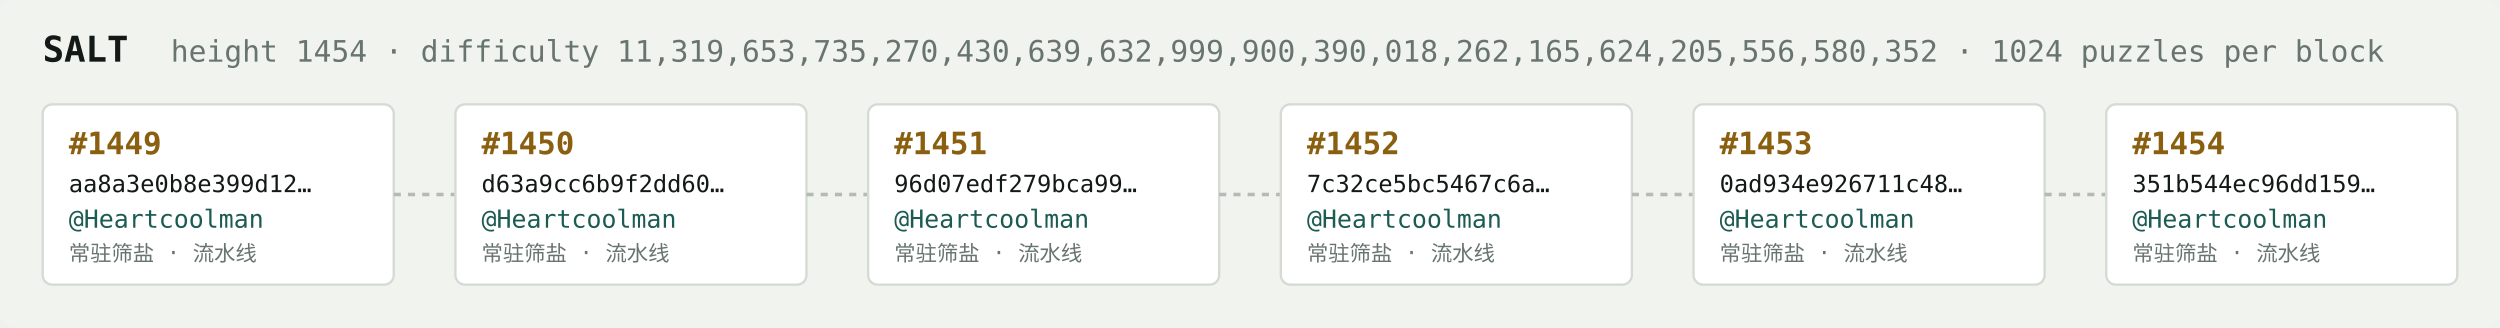
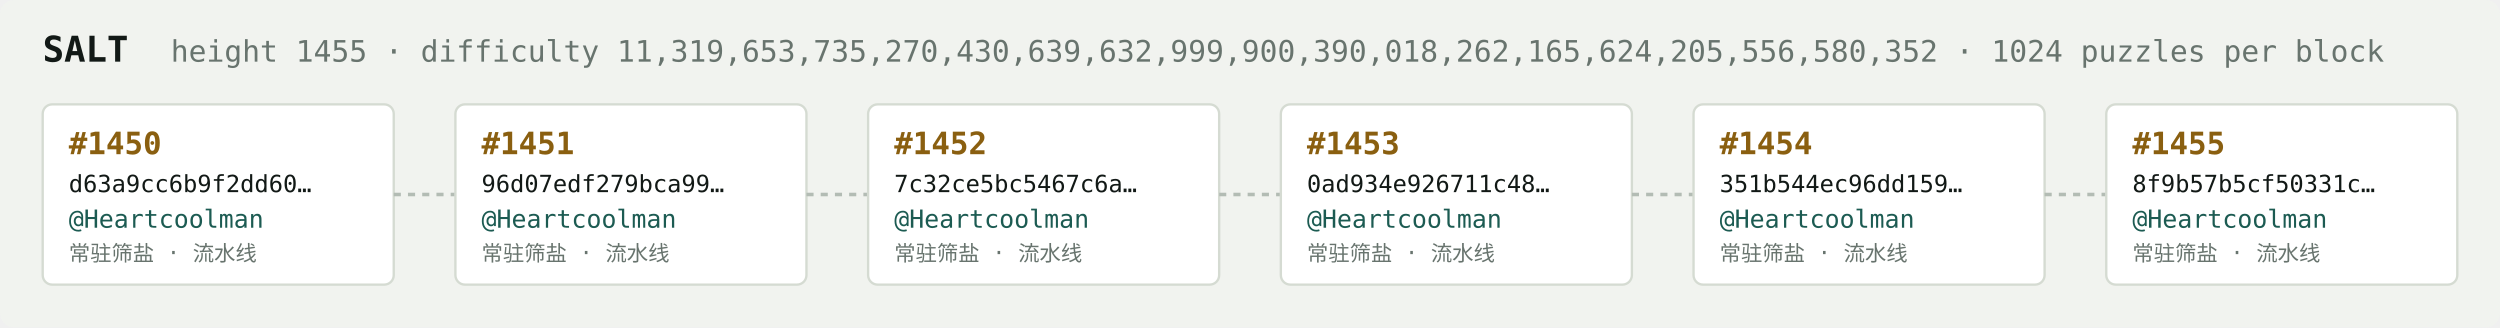
<svg xmlns="http://www.w3.org/2000/svg" width="1054" height="138" viewBox="0 0 1054 138" font-family="ui-monospace,SFMono-Regular,Menlo,monospace">
  <rect fill="#f1f3ef" width="1054" height="138" rx="6" />
  <text x="18" y="26" fill="#121916" font-size="15" font-weight="700">SALT</text>
-   <text x="72" y="26" fill="#68746e" font-size="12.5">height 1454 · difficulty 11,319,653,735,270,430,639,632,999,900,390,018,262,165,624,205,556,580,352 · 1024 puzzles per block</text>
+   <text x="72" y="26" fill="#68746e" font-size="12.5">height 1455 · difficulty 11,319,653,735,270,430,639,632,999,900,390,018,262,165,624,205,556,580,352 · 1024 puzzles per block</text>
  <rect x="18" y="44" width="148" height="76" rx="4" fill="#ffffff" stroke="#d5dbd2" stroke-width="1" />
-   <text x="29" y="65" fill="#8a5f10" font-size="13" font-weight="700">#1449</text>
-   <text x="29" y="81" fill="#121916" font-size="10">aa8a3e0b8e399d12…</text>
+   <text x="29" y="65" fill="#8a5f10" font-size="13" font-weight="700">#1450</text>
+   <text x="29" y="81" fill="#121916" font-size="10">d63a9cc6b9f2dd60…</text>
  <text x="29" y="96" fill="#1c5b52" font-size="10.5">@Heartcoolman</text>
  <text x="29" y="110" fill="#68746e" font-size="9">常驻筛盐 · 流水线</text>
  <line x1="166" y1="82.0" x2="192" y2="82.0" stroke="#b3bcb4" stroke-width="1.5" stroke-dasharray="3 3" />
  <rect x="192" y="44" width="148" height="76" rx="4" fill="#ffffff" stroke="#d5dbd2" stroke-width="1" />
-   <text x="203" y="65" fill="#8a5f10" font-size="13" font-weight="700">#1450</text>
-   <text x="203" y="81" fill="#121916" font-size="10">d63a9cc6b9f2dd60…</text>
+   <text x="203" y="65" fill="#8a5f10" font-size="13" font-weight="700">#1451</text>
+   <text x="203" y="81" fill="#121916" font-size="10">96d07edf279bca99…</text>
  <text x="203" y="96" fill="#1c5b52" font-size="10.5">@Heartcoolman</text>
  <text x="203" y="110" fill="#68746e" font-size="9">常驻筛盐 · 流水线</text>
  <line x1="340" y1="82.0" x2="366" y2="82.0" stroke="#b3bcb4" stroke-width="1.5" stroke-dasharray="3 3" />
  <rect x="366" y="44" width="148" height="76" rx="4" fill="#ffffff" stroke="#d5dbd2" stroke-width="1" />
-   <text x="377" y="65" fill="#8a5f10" font-size="13" font-weight="700">#1451</text>
-   <text x="377" y="81" fill="#121916" font-size="10">96d07edf279bca99…</text>
+   <text x="377" y="65" fill="#8a5f10" font-size="13" font-weight="700">#1452</text>
+   <text x="377" y="81" fill="#121916" font-size="10">7c32ce5bc5467c6a…</text>
  <text x="377" y="96" fill="#1c5b52" font-size="10.5">@Heartcoolman</text>
  <text x="377" y="110" fill="#68746e" font-size="9">常驻筛盐 · 流水线</text>
  <line x1="514" y1="82.0" x2="540" y2="82.0" stroke="#b3bcb4" stroke-width="1.5" stroke-dasharray="3 3" />
  <rect x="540" y="44" width="148" height="76" rx="4" fill="#ffffff" stroke="#d5dbd2" stroke-width="1" />
-   <text x="551" y="65" fill="#8a5f10" font-size="13" font-weight="700">#1452</text>
-   <text x="551" y="81" fill="#121916" font-size="10">7c32ce5bc5467c6a…</text>
+   <text x="551" y="65" fill="#8a5f10" font-size="13" font-weight="700">#1453</text>
+   <text x="551" y="81" fill="#121916" font-size="10">0ad934e926711c48…</text>
  <text x="551" y="96" fill="#1c5b52" font-size="10.5">@Heartcoolman</text>
  <text x="551" y="110" fill="#68746e" font-size="9">常驻筛盐 · 流水线</text>
  <line x1="688" y1="82.0" x2="714" y2="82.0" stroke="#b3bcb4" stroke-width="1.5" stroke-dasharray="3 3" />
  <rect x="714" y="44" width="148" height="76" rx="4" fill="#ffffff" stroke="#d5dbd2" stroke-width="1" />
-   <text x="725" y="65" fill="#8a5f10" font-size="13" font-weight="700">#1453</text>
-   <text x="725" y="81" fill="#121916" font-size="10">0ad934e926711c48…</text>
+   <text x="725" y="65" fill="#8a5f10" font-size="13" font-weight="700">#1454</text>
+   <text x="725" y="81" fill="#121916" font-size="10">351b544ec96dd159…</text>
  <text x="725" y="96" fill="#1c5b52" font-size="10.5">@Heartcoolman</text>
  <text x="725" y="110" fill="#68746e" font-size="9">常驻筛盐 · 流水线</text>
  <line x1="862" y1="82.0" x2="888" y2="82.0" stroke="#b3bcb4" stroke-width="1.5" stroke-dasharray="3 3" />
  <rect x="888" y="44" width="148" height="76" rx="4" fill="#ffffff" stroke="#d5dbd2" stroke-width="1" />
-   <text x="899" y="65" fill="#8a5f10" font-size="13" font-weight="700">#1454</text>
-   <text x="899" y="81" fill="#121916" font-size="10">351b544ec96dd159…</text>
+   <text x="899" y="65" fill="#8a5f10" font-size="13" font-weight="700">#1455</text>
+   <text x="899" y="81" fill="#121916" font-size="10">8f9b57b5cf50331c…</text>
  <text x="899" y="96" fill="#1c5b52" font-size="10.5">@Heartcoolman</text>
  <text x="899" y="110" fill="#68746e" font-size="9">常驻筛盐 · 流水线</text>
</svg>
